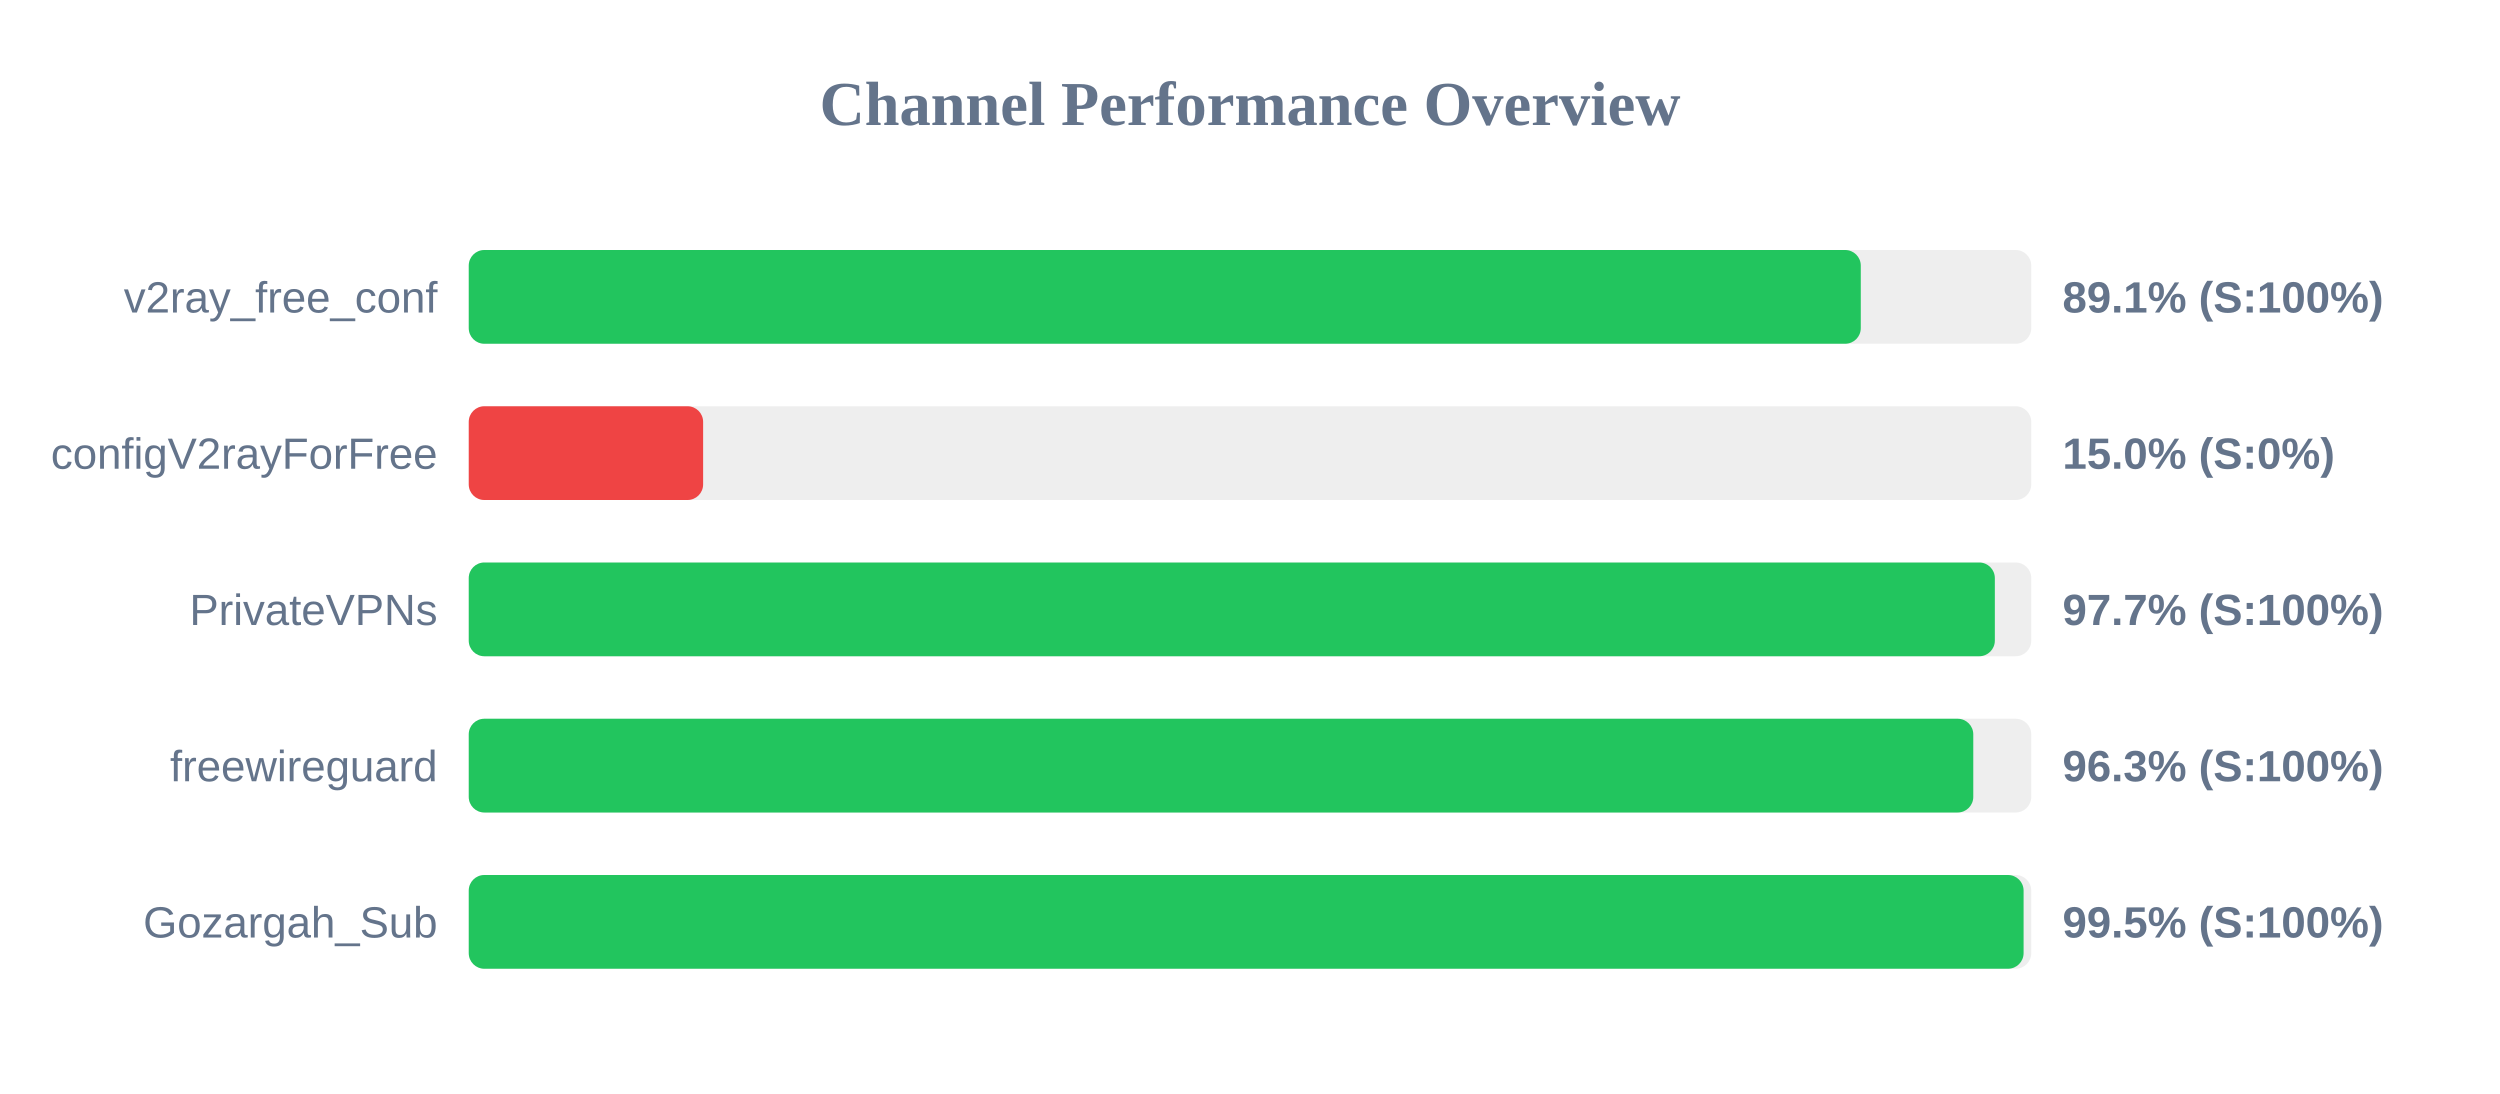
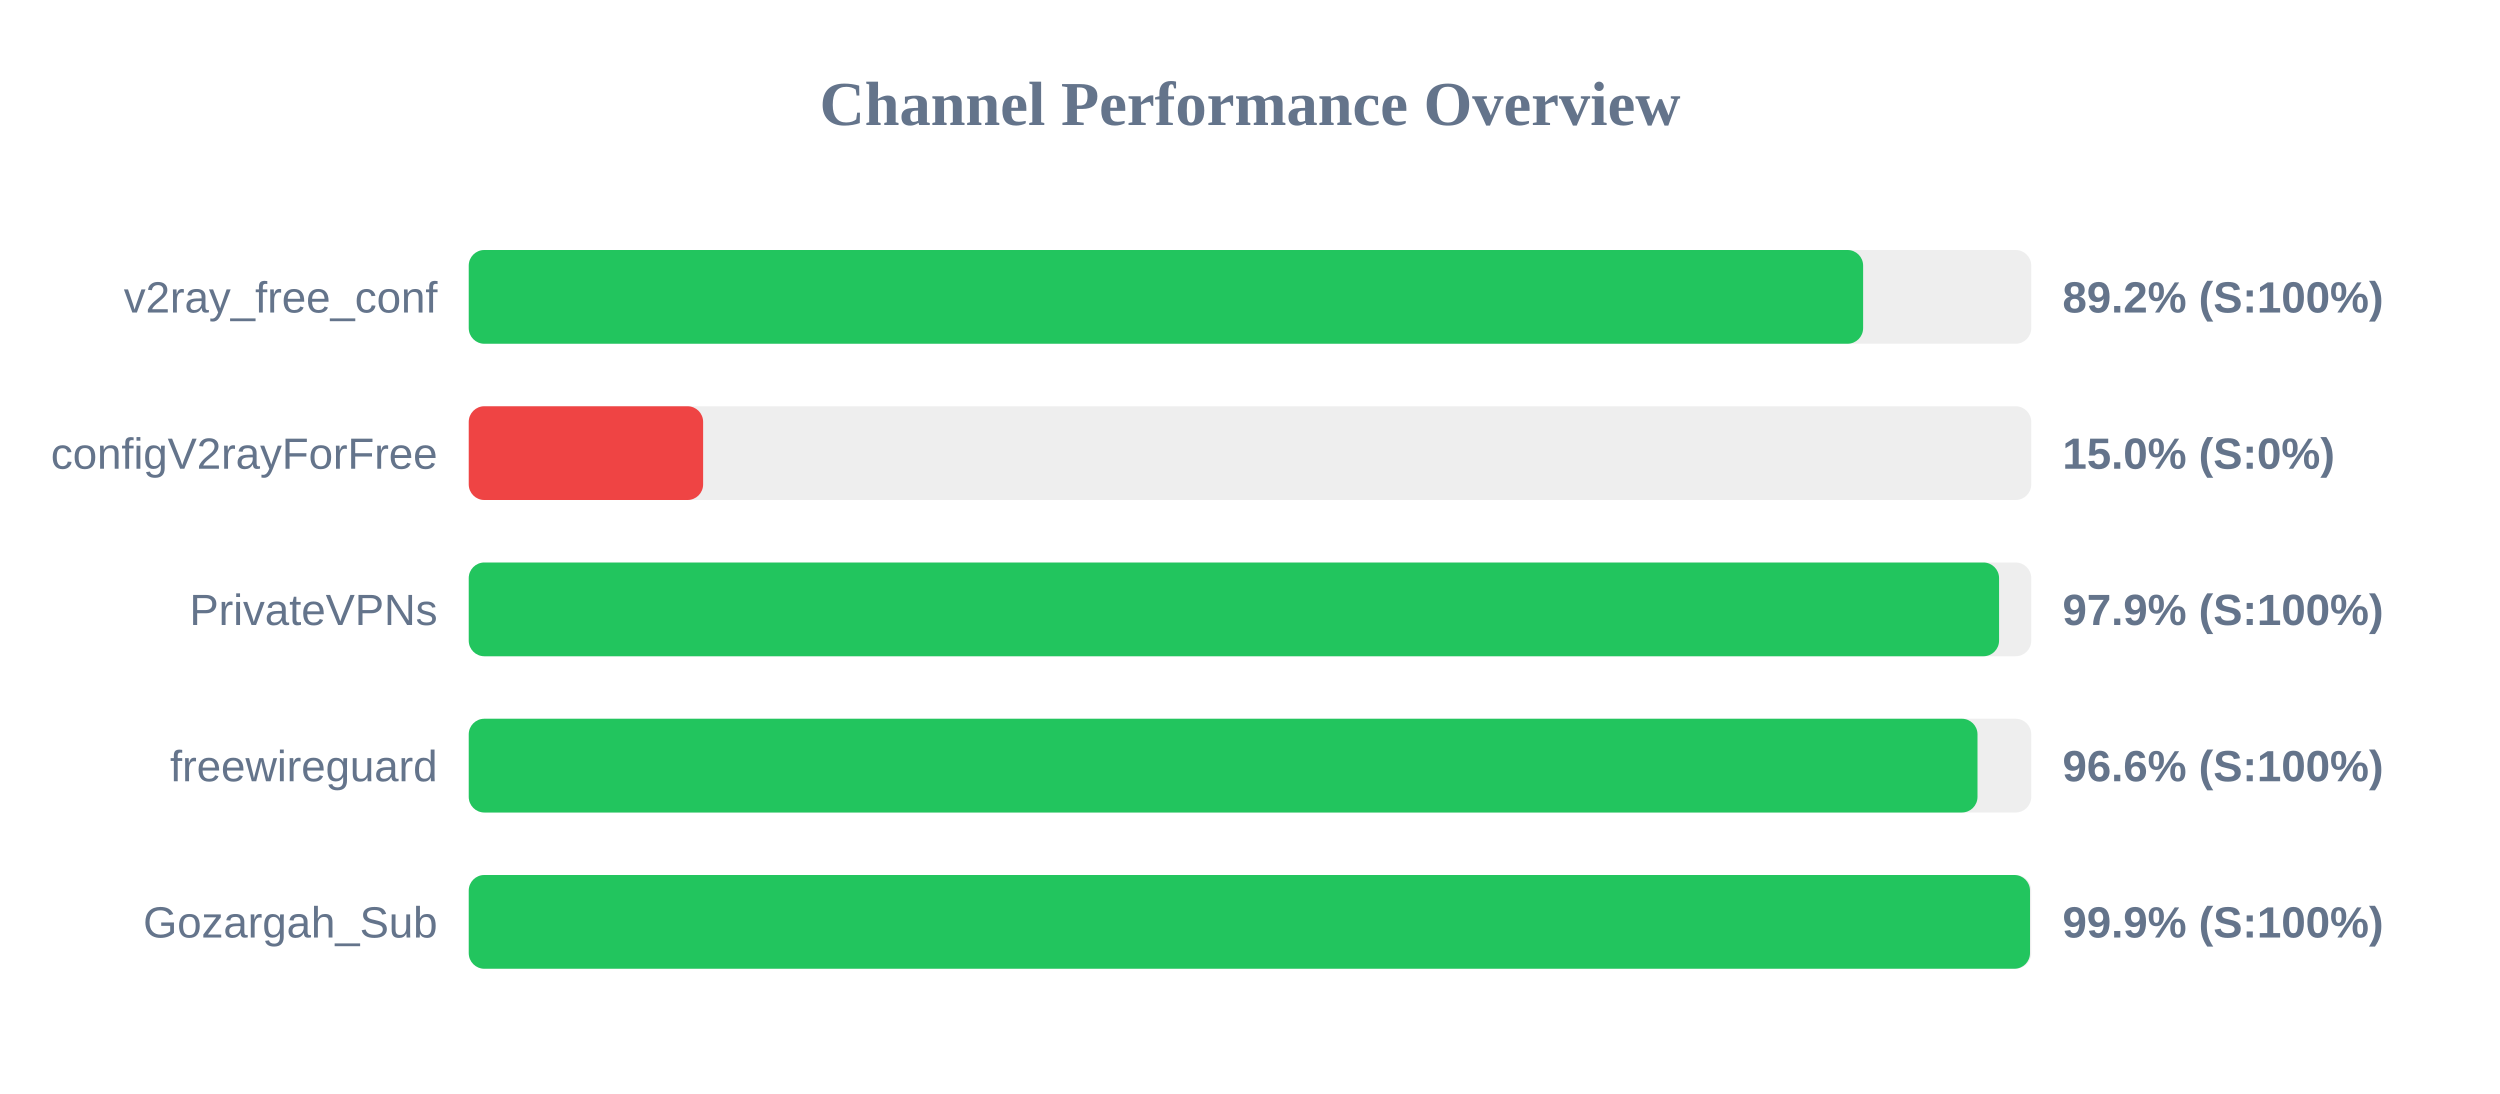
<svg xmlns="http://www.w3.org/2000/svg" width="800" height="350" version="1.1">
  <style>
        .row { font: 14px Arial; fill: #64748b; }
        .score { font: bold 14px Arial; fill: #64748b; }
    </style>
  <text x="400" y="40" text-anchor="middle" font-size="20px" font-weight="bold" fill="#64748b">Channel Performance Overview</text>
  <rect x="150" y="80" width="500" height="30" fill="#eee" rx="5" />
-   <rect x="150" y="80" width="445.45" height="30" fill="#22c55e" rx="5" />
+   <rect x="150" y="80" width="446.2" height="30" fill="#22c55e" rx="5" />
  <text x="140" y="100" text-anchor="end" class="row">v2ray_free_conf</text>
-   <text x="660" y="100" text-anchor="start" class="score">89.1% (S:100%)</text>
+   <text x="660" y="100" text-anchor="start" class="score">89.2% (S:100%)</text>
  <rect x="150" y="130" width="500" height="30" fill="#eee" rx="5" />
  <rect x="150" y="130" width="75.0" height="30" fill="#ef4444" rx="5" />
  <text x="140" y="150" text-anchor="end" class="row">configV2rayForFree</text>
  <text x="660" y="150" text-anchor="start" class="score">15.0% (S:0%)</text>
  <rect x="150" y="180" width="500" height="30" fill="#eee" rx="5" />
-   <rect x="150" y="180" width="488.35" height="30" fill="#22c55e" rx="5" />
+   <rect x="150" y="180" width="489.7" height="30" fill="#22c55e" rx="5" />
  <text x="140" y="200" text-anchor="end" class="row">PrivateVPNs</text>
-   <text x="660" y="200" text-anchor="start" class="score">97.7% (S:100%)</text>
+   <text x="660" y="200" text-anchor="start" class="score">97.9% (S:100%)</text>
  <rect x="150" y="230" width="500" height="30" fill="#eee" rx="5" />
-   <rect x="150" y="230" width="481.45" height="30" fill="#22c55e" rx="5" />
+   <rect x="150" y="230" width="482.8" height="30" fill="#22c55e" rx="5" />
  <text x="140" y="250" text-anchor="end" class="row">freewireguard</text>
-   <text x="660" y="250" text-anchor="start" class="score">96.3% (S:100%)</text>
+   <text x="660" y="250" text-anchor="start" class="score">96.6% (S:100%)</text>
  <rect x="150" y="280" width="500" height="30" fill="#eee" rx="5" />
-   <rect x="150" y="280" width="497.55" height="30" fill="#22c55e" rx="5" />
+   <rect x="150" y="280" width="499.6" height="30" fill="#22c55e" rx="5" />
  <text x="140" y="300" text-anchor="end" class="row">Gozargah_Sub</text>
-   <text x="660" y="300" text-anchor="start" class="score">99.5% (S:100%)</text>
+   <text x="660" y="300" text-anchor="start" class="score">99.9% (S:100%)</text>
</svg>
